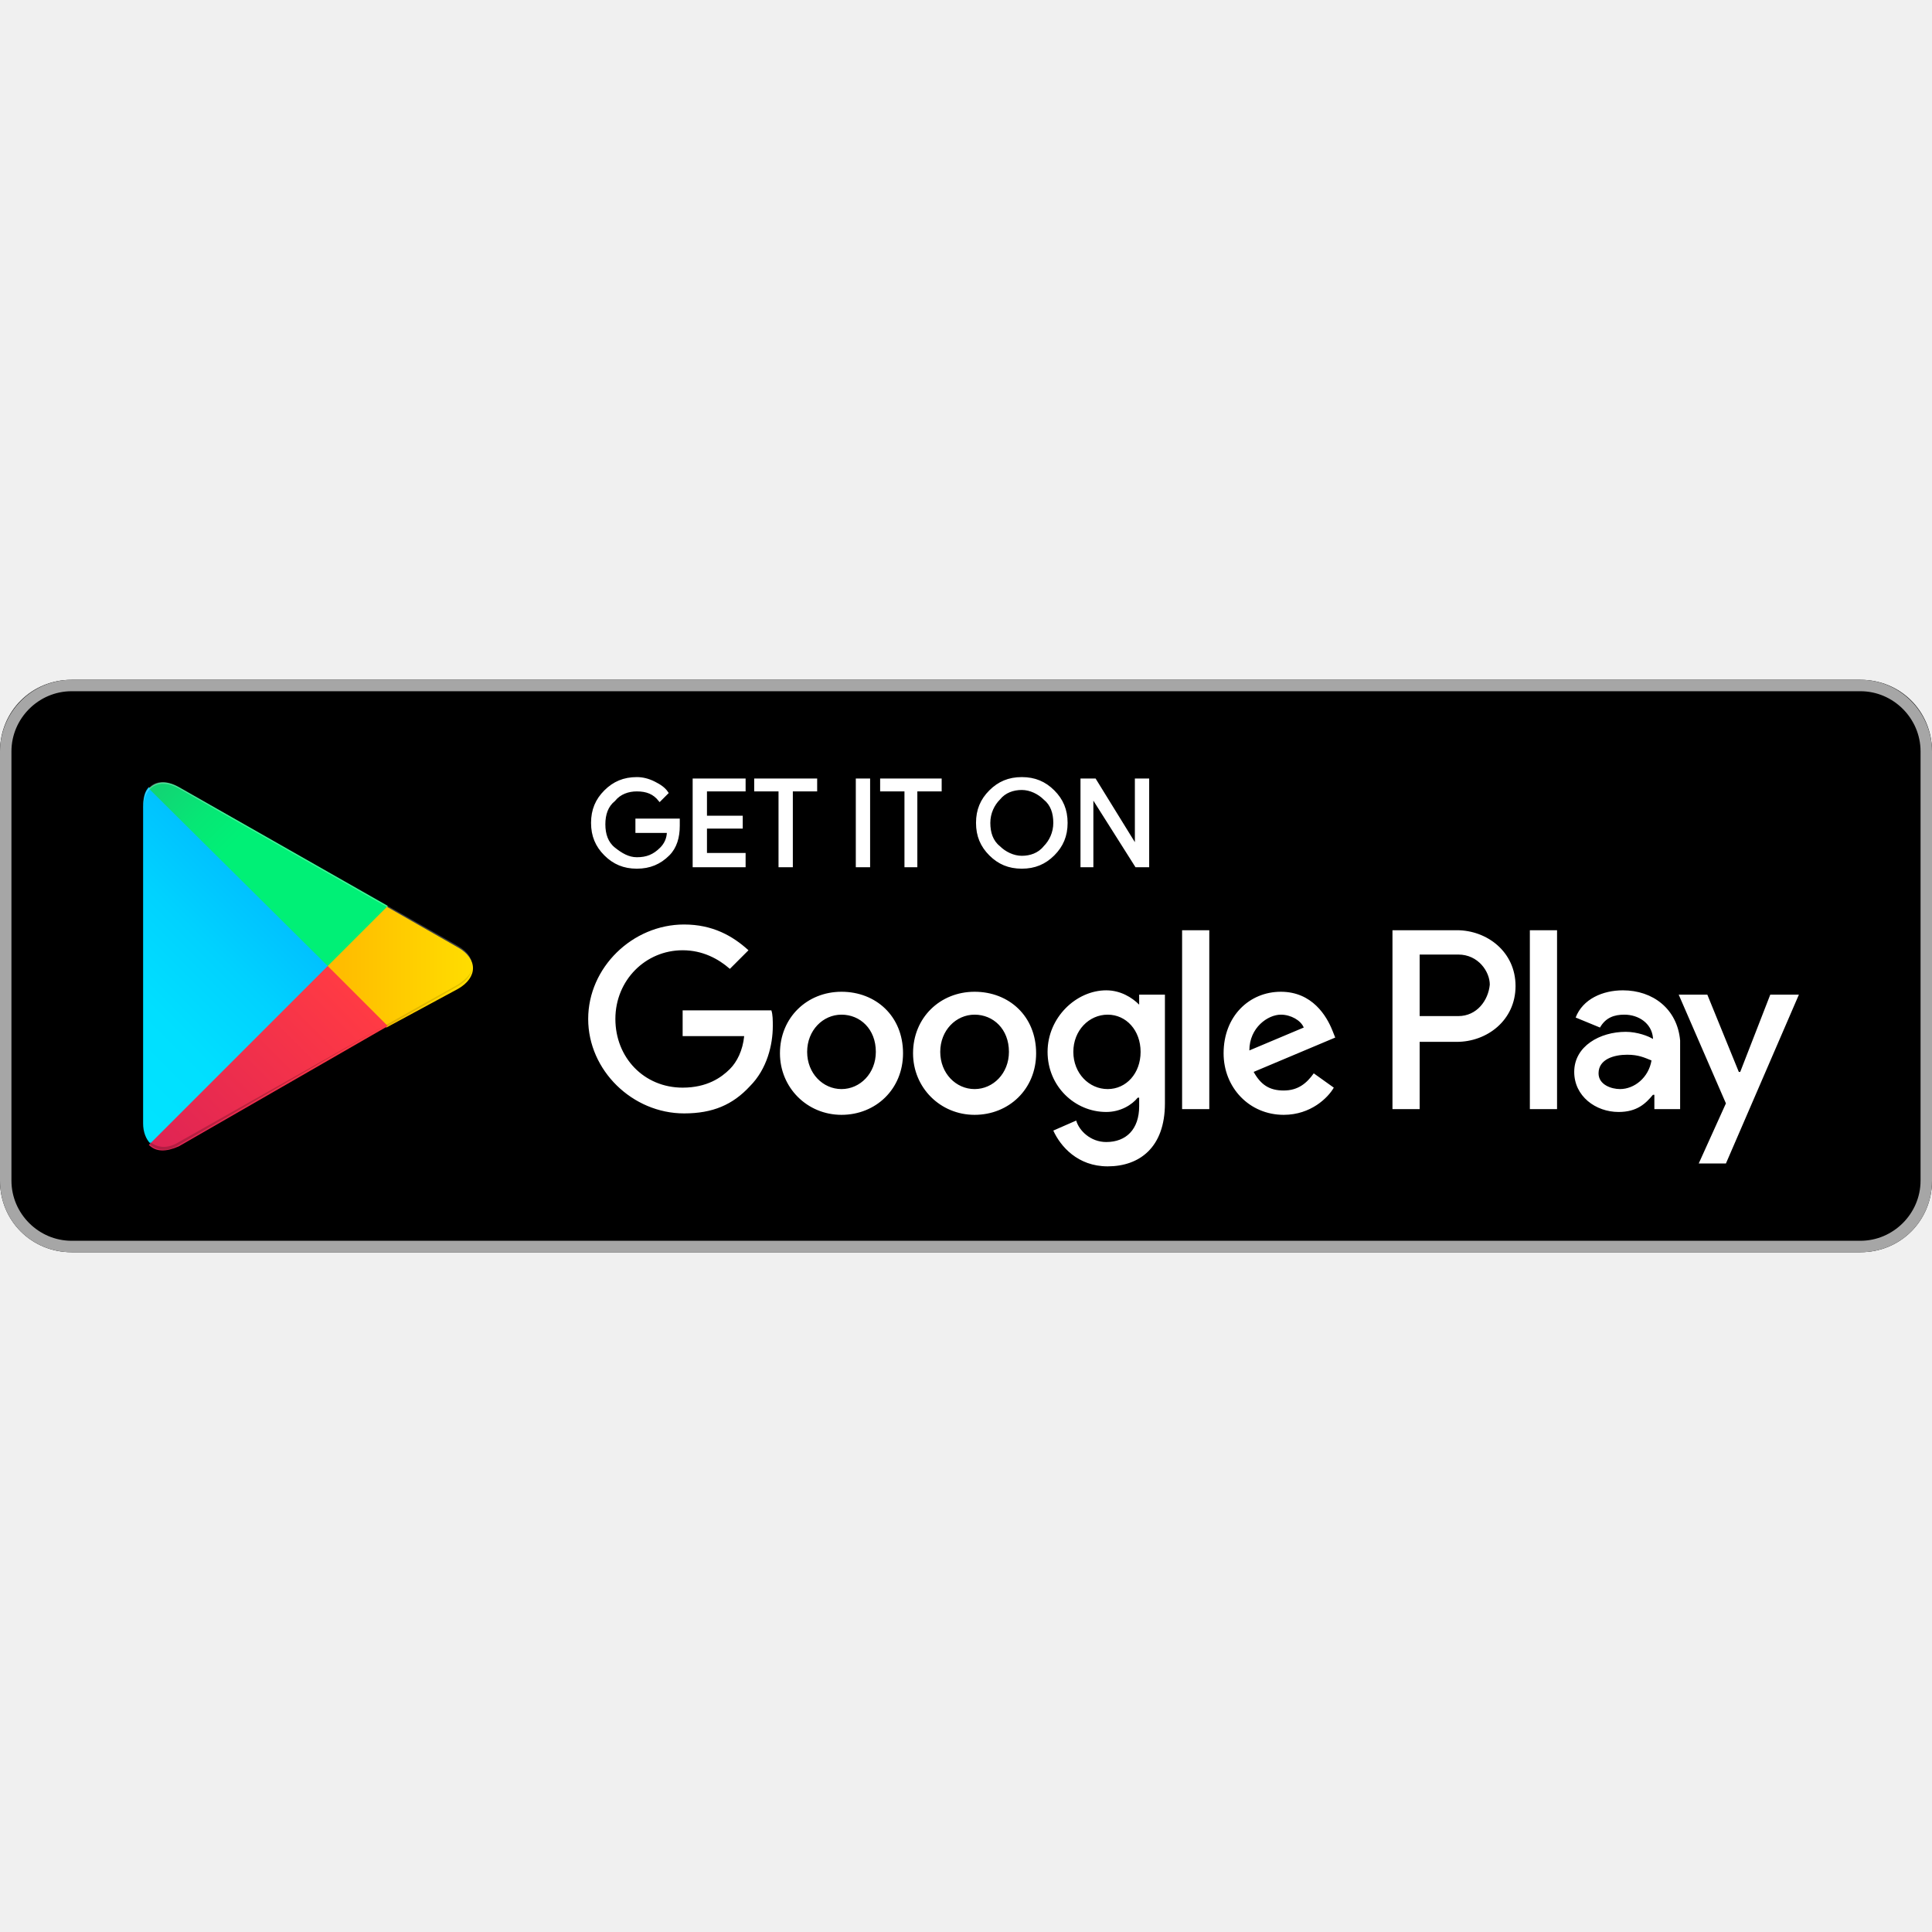
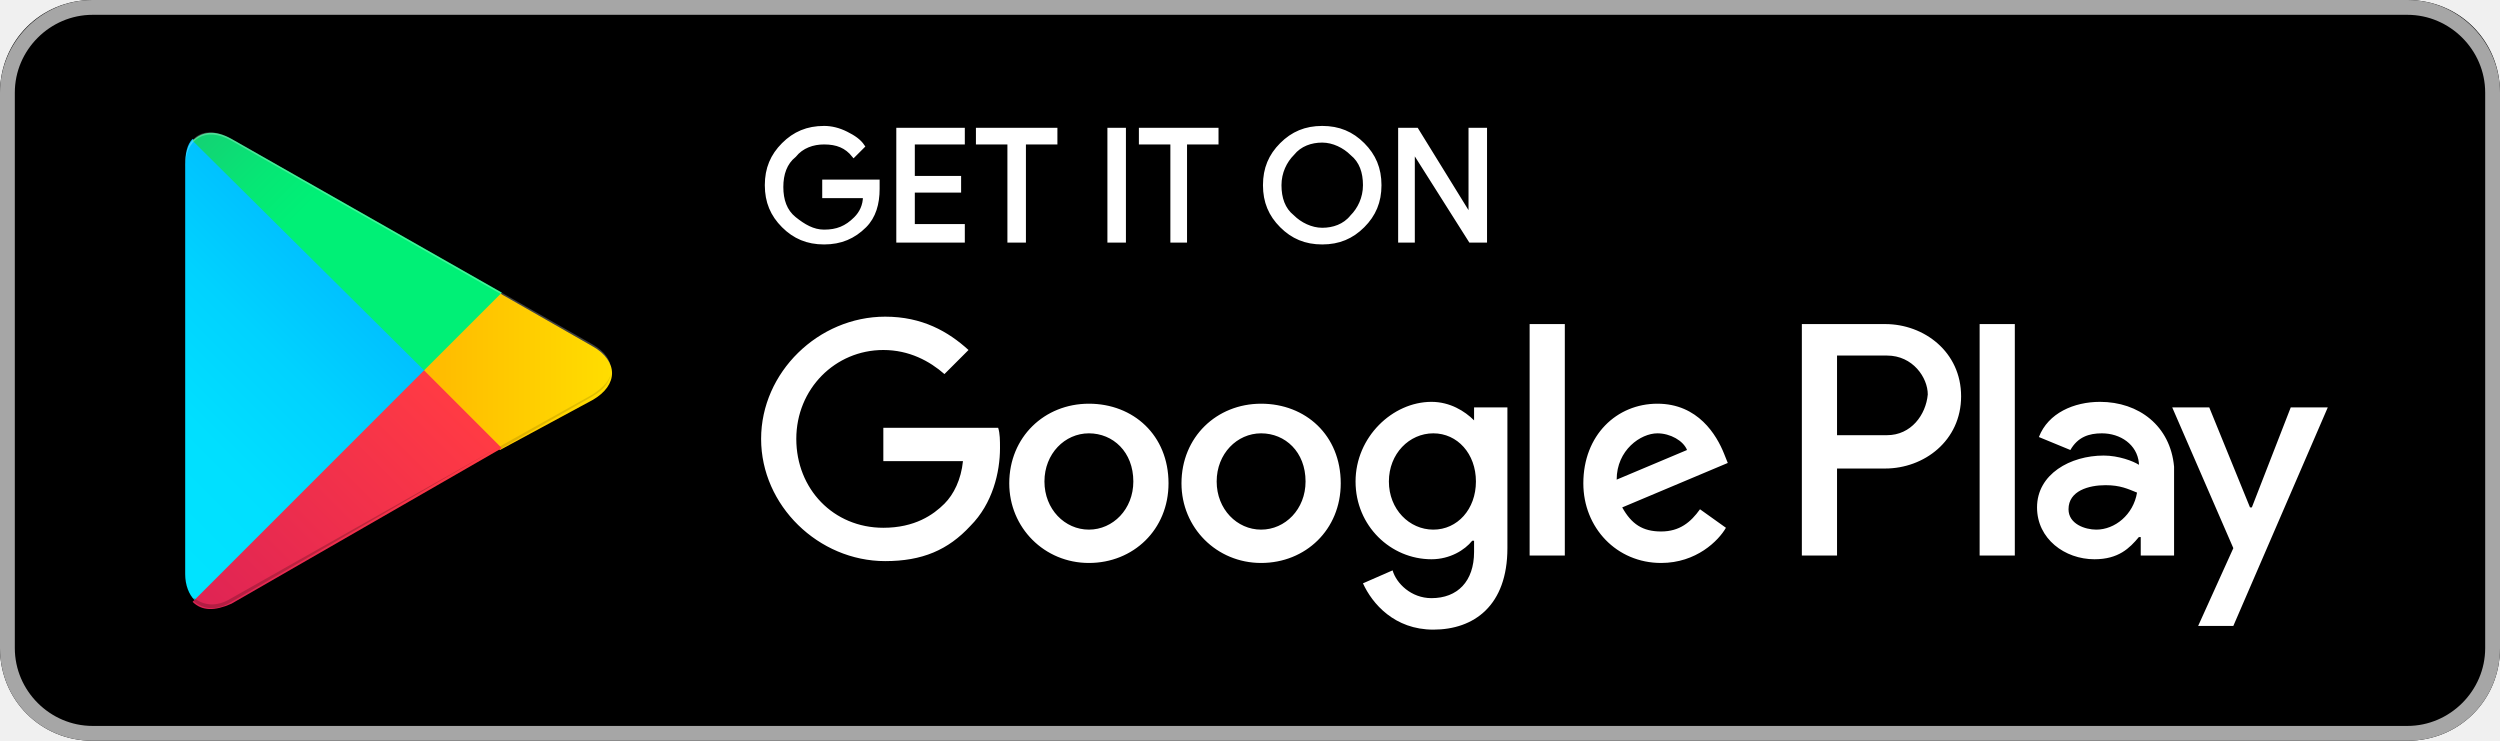
- <svg xmlns="http://www.w3.org/2000/svg" width="800px" height="800px" viewBox="0 -47.5 135 135" id="Layer_1">
+ <svg xmlns="http://www.w3.org/2000/svg" width="135px" height="40px" viewBox="0 0 135 40" id="Layer_1">
  <style>.st0{fill:#a6a6a6}.st1{stroke:#ffffff;stroke-width:.2;stroke-miterlimit:10}.st1,.st2{fill:#fff}.st3{fill:url(#SVGID_1_)}.st4{fill:url(#SVGID_2_)}.st5{fill:url(#SVGID_3_)}.st6{fill:url(#SVGID_4_)}.st7,.st8,.st9{opacity:.2;enable-background:new}.st8,.st9{opacity:.12}.st9{opacity:.25;fill:#fff}</style>
  <path d="M130 40H5c-2.8 0-5-2.2-5-5V5c0-2.8 2.2-5 5-5h125c2.8 0 5 2.2 5 5v30c0 2.8-2.2 5-5 5z" />
  <path class="st0" d="M130 .8c2.3 0 4.2 1.9 4.2 4.2v30c0 2.3-1.9 4.2-4.2 4.2H5C2.7 39.2.8 37.3.8 35V5C.8 2.7 2.7.8 5 .8h125m0-.8H5C2.2 0 0 2.3 0 5v30c0 2.8 2.2 5 5 5h125c2.8 0 5-2.2 5-5V5c0-2.7-2.2-5-5-5z" />
  <path class="st1" d="M47.4 10.2c0 .8-.2 1.5-.7 2-.6.6-1.3.9-2.2.9-.9 0-1.6-.3-2.2-.9-.6-.6-.9-1.3-.9-2.2 0-.9.3-1.6.9-2.2.6-.6 1.3-.9 2.2-.9.4 0 .8.1 1.2.3.4.2.7.4.9.7l-.5.5c-.4-.5-.9-.7-1.6-.7-.6 0-1.2.2-1.6.7-.5.4-.7 1-.7 1.7s.2 1.3.7 1.7c.5.4 1 .7 1.6.7.7 0 1.2-.2 1.7-.7.3-.3.5-.7.5-1.2h-2.2v-.8h2.9v.4zM52 7.7h-2.7v1.9h2.5v.7h-2.5v1.9H52v.8h-3.5V7H52v.7zM55.3 13h-.8V7.7h-1.7V7H57v.7h-1.7V13zM59.9 13V7h.8v6h-.8zM64.1 13h-.8V7.7h-1.7V7h4.1v.7H64V13zM73.6 12.2c-.6.6-1.3.9-2.2.9-.9 0-1.6-.3-2.2-.9-.6-.6-.9-1.3-.9-2.2s.3-1.6.9-2.2c.6-.6 1.3-.9 2.2-.9.9 0 1.6.3 2.2.9.6.6.9 1.3.9 2.2 0 .9-.3 1.6-.9 2.2zm-3.8-.5c.4.4 1 .7 1.6.7.6 0 1.2-.2 1.6-.7.4-.4.7-1 .7-1.7s-.2-1.3-.7-1.7c-.4-.4-1-.7-1.6-.7-.6 0-1.2.2-1.6.7-.4.4-.7 1-.7 1.7s.2 1.3.7 1.7zM75.6 13V7h.9l2.9 4.7V7h.8v6h-.8l-3.1-4.9V13h-.7z" />
  <path class="st2" d="M68.1 21.8c-2.4 0-4.3 1.8-4.3 4.3 0 2.4 1.9 4.3 4.3 4.3s4.3-1.8 4.3-4.3c0-2.6-1.9-4.3-4.3-4.3zm0 6.8c-1.3 0-2.4-1.1-2.4-2.6s1.1-2.6 2.4-2.6c1.3 0 2.4 1 2.4 2.6 0 1.5-1.1 2.6-2.4 2.6zm-9.3-6.8c-2.4 0-4.3 1.8-4.3 4.3 0 2.4 1.9 4.3 4.3 4.3s4.3-1.8 4.3-4.3c0-2.6-1.9-4.3-4.3-4.3zm0 6.8c-1.3 0-2.4-1.1-2.4-2.6s1.1-2.6 2.4-2.6c1.3 0 2.4 1 2.4 2.6 0 1.5-1.1 2.6-2.4 2.6zm-11.1-5.5v1.8H52c-.1 1-.5 1.8-1 2.3-.6.6-1.6 1.3-3.3 1.3-2.7 0-4.7-2.1-4.7-4.8s2.1-4.8 4.7-4.8c1.4 0 2.5.6 3.3 1.3l1.3-1.3c-1.1-1-2.5-1.8-4.5-1.8-3.6 0-6.7 3-6.7 6.6 0 3.6 3.1 6.6 6.7 6.6 2 0 3.4-.6 4.6-1.9 1.2-1.2 1.6-2.9 1.6-4.2 0-.4 0-.8-.1-1.1h-6.2zm45.4 1.4c-.4-1-1.4-2.7-3.6-2.7s-4 1.7-4 4.3c0 2.4 1.8 4.3 4.2 4.3 1.9 0 3.1-1.2 3.5-1.9l-1.4-1c-.5.7-1.1 1.2-2.1 1.2s-1.6-.4-2.1-1.3l5.7-2.4-.2-.5zm-5.8 1.4c0-1.6 1.3-2.5 2.2-2.5.7 0 1.4.4 1.6.9l-3.8 1.6zM82.6 30h1.9V17.5h-1.9V30zm-3-7.3c-.5-.5-1.3-1-2.3-1-2.1 0-4.1 1.9-4.1 4.3s1.9 4.2 4.1 4.2c1 0 1.8-.5 2.2-1h.1v.6c0 1.6-.9 2.5-2.3 2.5-1.1 0-1.9-.8-2.1-1.5l-1.6.7c.5 1.1 1.7 2.5 3.8 2.5 2.2 0 4-1.3 4-4.4V22h-1.8v.7zm-2.2 5.9c-1.3 0-2.4-1.1-2.4-2.6s1.1-2.6 2.4-2.6c1.3 0 2.3 1.1 2.3 2.6s-1 2.6-2.3 2.6zm24.4-11.1h-4.5V30h1.9v-4.7h2.6c2.1 0 4.1-1.5 4.1-3.9s-2-3.9-4.1-3.9zm.1 6h-2.7v-4.3h2.7c1.4 0 2.2 1.2 2.2 2.1-.1 1.1-.9 2.2-2.2 2.2zm11.5-1.8c-1.4 0-2.8.6-3.3 1.9l1.7.7c.4-.7 1-.9 1.7-.9 1 0 1.9.6 2 1.6v.1c-.3-.2-1.1-.5-1.9-.5-1.8 0-3.6 1-3.6 2.8 0 1.7 1.5 2.8 3.1 2.8 1.3 0 1.9-.6 2.4-1.2h.1v1h1.8v-4.8c-.2-2.2-1.9-3.5-4-3.5zm-.2 6.9c-.6 0-1.5-.3-1.5-1.1 0-1 1.1-1.3 2-1.3.8 0 1.2.2 1.7.4-.2 1.2-1.2 2-2.2 2zm10.5-6.6l-2.1 5.4h-.1l-2.2-5.4h-2l3.3 7.6-1.9 4.2h1.9l5.1-11.8h-2zm-16.8 8h1.9V17.5h-1.9V30z" />
  <g>
    <linearGradient id="SVGID_1_" gradientUnits="userSpaceOnUse" x1="21.8" y1="33.29" x2="5.017" y2="16.508" gradientTransform="matrix(1 0 0 -1 0 42)">
      <stop offset="0" stop-color="#00a0ff" />
      <stop offset=".007" stop-color="#00a1ff" />
      <stop offset=".26" stop-color="#00beff" />
      <stop offset=".512" stop-color="#00d2ff" />
      <stop offset=".76" stop-color="#00dfff" />
      <stop offset="1" stop-color="#00e3ff" />
    </linearGradient>
    <path class="st3" d="M10.4 7.5c-.3.3-.4.8-.4 1.4V31c0 .6.2 1.1.5 1.4l.1.1L23 20.1v-.2L10.4 7.5z" />
    <linearGradient id="SVGID_2_" gradientUnits="userSpaceOnUse" x1="33.834" y1="21.999" x2="9.637" y2="21.999" gradientTransform="matrix(1 0 0 -1 0 42)">
      <stop offset="0" stop-color="#ffe000" />
      <stop offset=".409" stop-color="#ffbd00" />
      <stop offset=".775" stop-color="orange" />
      <stop offset="1" stop-color="#ff9c00" />
    </linearGradient>
    <path class="st4" d="M27 24.3l-4.1-4.1V19.9l4.1-4.1.1.1 4.9 2.8c1.4.8 1.4 2.1 0 2.9l-5 2.7z" />
    <linearGradient id="SVGID_3_" gradientUnits="userSpaceOnUse" x1="24.827" y1="19.704" x2="2.069" y2="-3.054" gradientTransform="matrix(1 0 0 -1 0 42)">
      <stop offset="0" stop-color="#ff3a44" />
      <stop offset="1" stop-color="#c31162" />
    </linearGradient>
    <path class="st5" d="M27.1 24.2L22.9 20 10.4 32.5c.5.5 1.2.5 2.1.1l14.6-8.4" />
    <linearGradient id="SVGID_4_" gradientUnits="userSpaceOnUse" x1="7.297" y1="41.824" x2="17.46" y2="31.661" gradientTransform="matrix(1 0 0 -1 0 42)">
      <stop offset="0" stop-color="#32a071" />
      <stop offset=".069" stop-color="#2da771" />
      <stop offset=".476" stop-color="#15cf74" />
      <stop offset=".801" stop-color="#06e775" />
      <stop offset="1" stop-color="#00f076" />
    </linearGradient>
    <path class="st6" d="M27.1 15.8L12.5 7.5c-.9-.5-1.6-.4-2.1.1L22.9 20l4.2-4.2z" />
    <path class="st7" d="M27 24.1l-14.5 8.2c-.8.5-1.5.4-2 0l-.1.1.1.1c.5.4 1.2.5 2 0L27 24.1z" />
    <path class="st8" d="M10.4 32.3c-.3-.3-.4-.8-.4-1.4v.1c0 .6.2 1.1.5 1.4v-.1h-.1zM32 21.3l-5 2.8.1.1 4.9-2.8c.7-.4 1-.9 1-1.4 0 .5-.4.9-1 1.3z" />
    <path class="st9" d="M12.5 7.6L32 18.7c.6.4 1 .8 1 1.3 0-.5-.3-1-1-1.4L12.5 7.5c-1.4-.8-2.5-.2-2.5 1.4V9c0-1.5 1.1-2.2 2.5-1.4z" />
  </g>
</svg>
